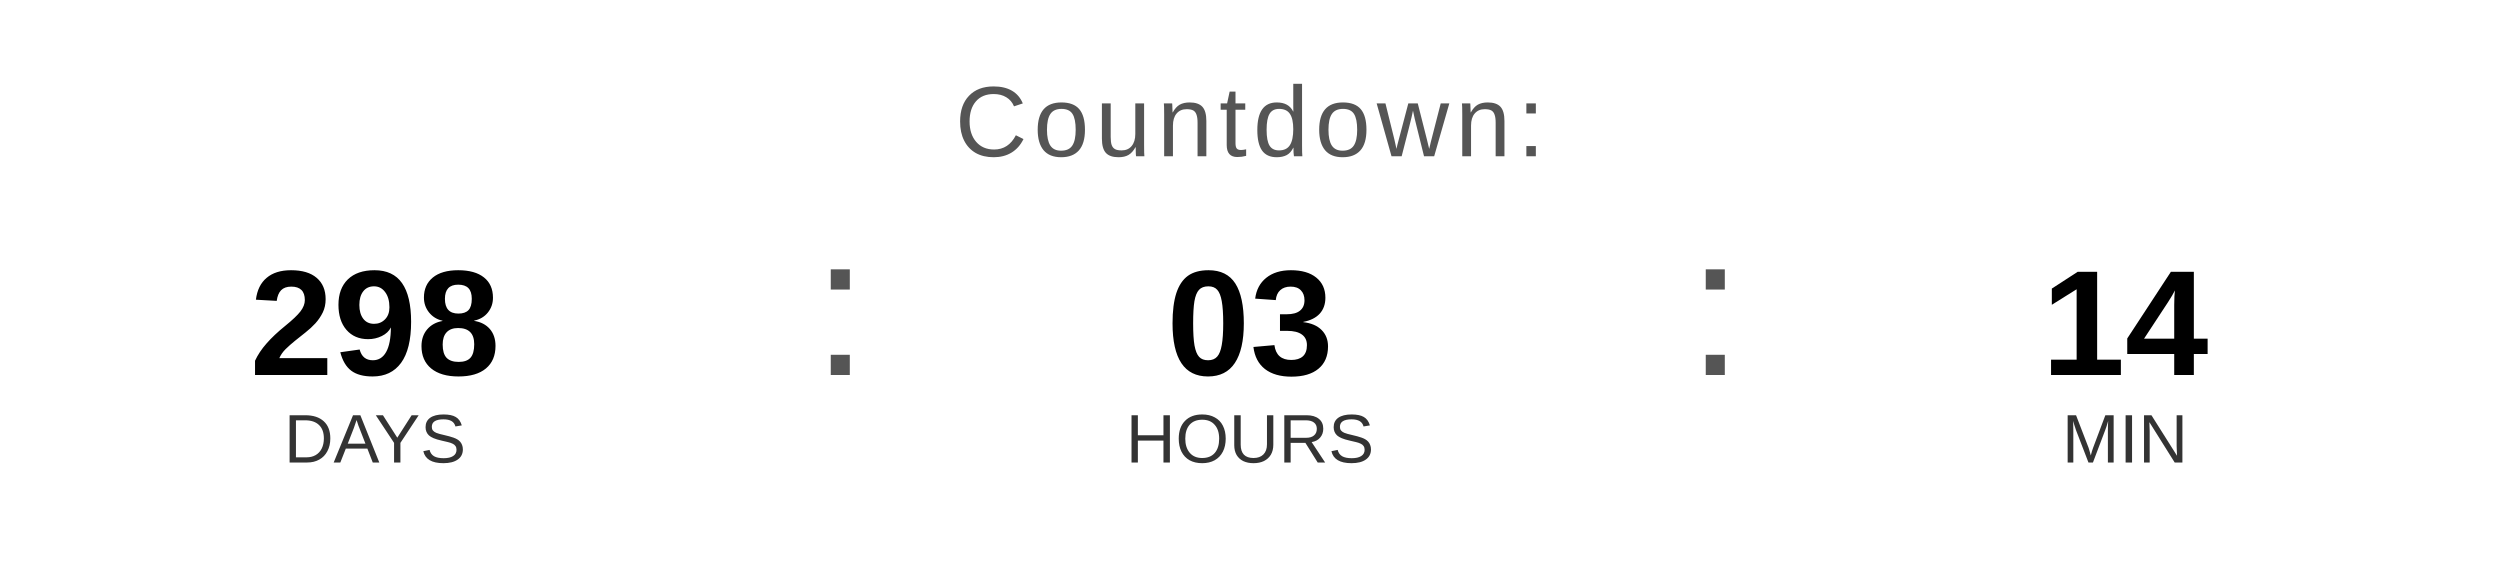
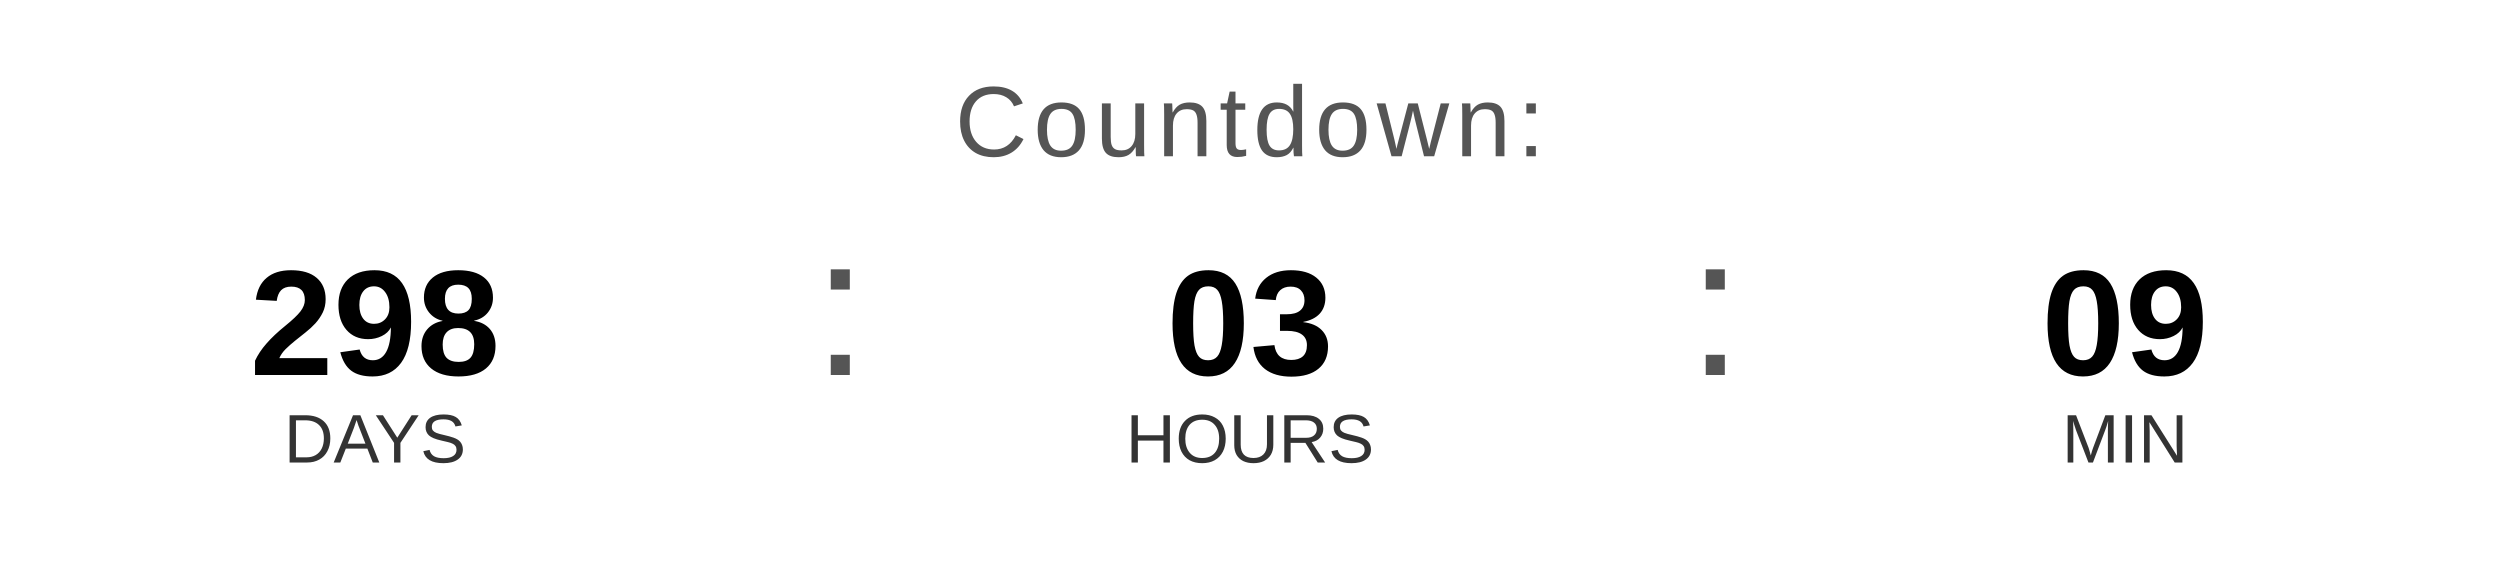
<svg xmlns="http://www.w3.org/2000/svg" width="400" height="90" viewBox="0 0 400 90">
  <text x="200" y="25" font-family="Arial, Helvetica, sans-serif" font-size="16" fill="#555555" text-anchor="middle" letter-spacing="1">
    Countdown:
  </text>
  <text x="60" y="60" font-family="Arial, Helvetica, sans-serif" font-size="24" font-weight="bold" fill="#000000" text-anchor="middle">298</text>
  <text x="60" y="74" font-family="Arial, Helvetica, sans-serif" font-size="11" fill="#333333" text-anchor="middle">DAYS</text>
  <text x="130" y="60" font-family="Arial, sans-serif" font-size="32" fill="#555555">:</text>
  <text x="200" y="60" font-family="Arial, Helvetica, sans-serif" font-size="24" font-weight="bold" fill="#000000" text-anchor="middle">03</text>
  <text x="200" y="74" font-family="Arial, Helvetica, sans-serif" font-size="11" fill="#333333" text-anchor="middle">HOURS</text>
  <text x="270" y="60" font-family="Arial, sans-serif" font-size="32" fill="#555555">:</text>
-   <text x="340" y="60" font-family="Arial, Helvetica, sans-serif" font-size="24" font-weight="bold" fill="#000000" text-anchor="middle">14</text>
+   <text x="340" y="60" font-family="Arial, Helvetica, sans-serif" font-size="24" font-weight="bold" fill="#000000" text-anchor="middle">09</text>
  <text x="340" y="74" font-family="Arial, Helvetica, sans-serif" font-size="11" fill="#333333" text-anchor="middle">MIN</text>
</svg>
